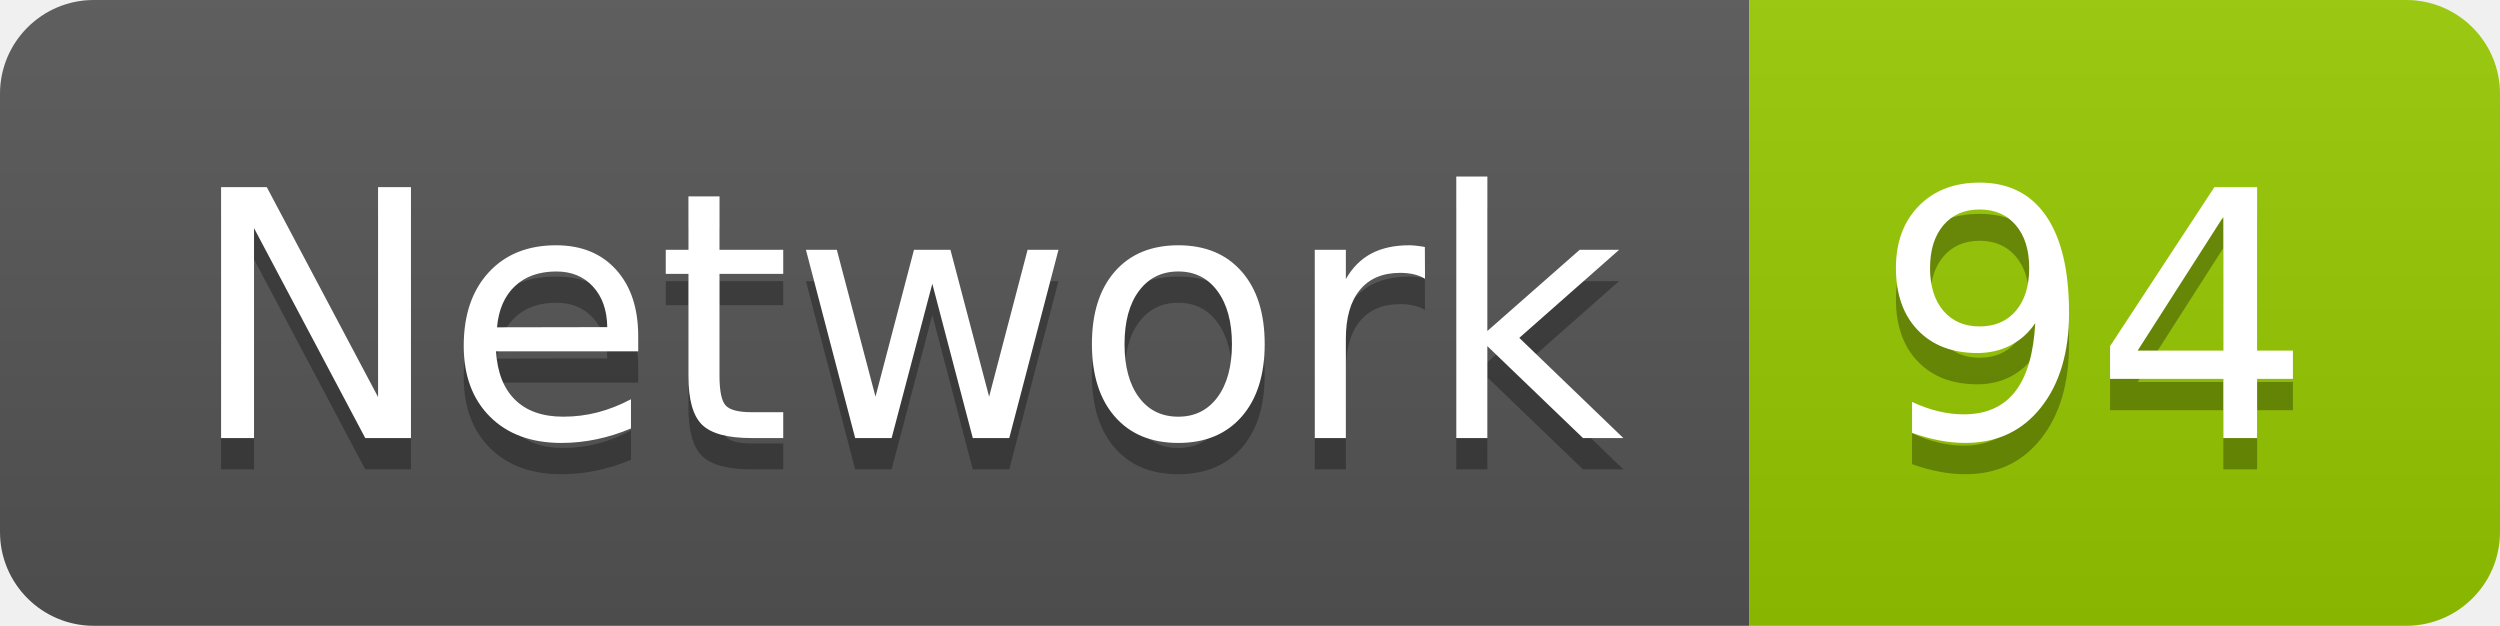
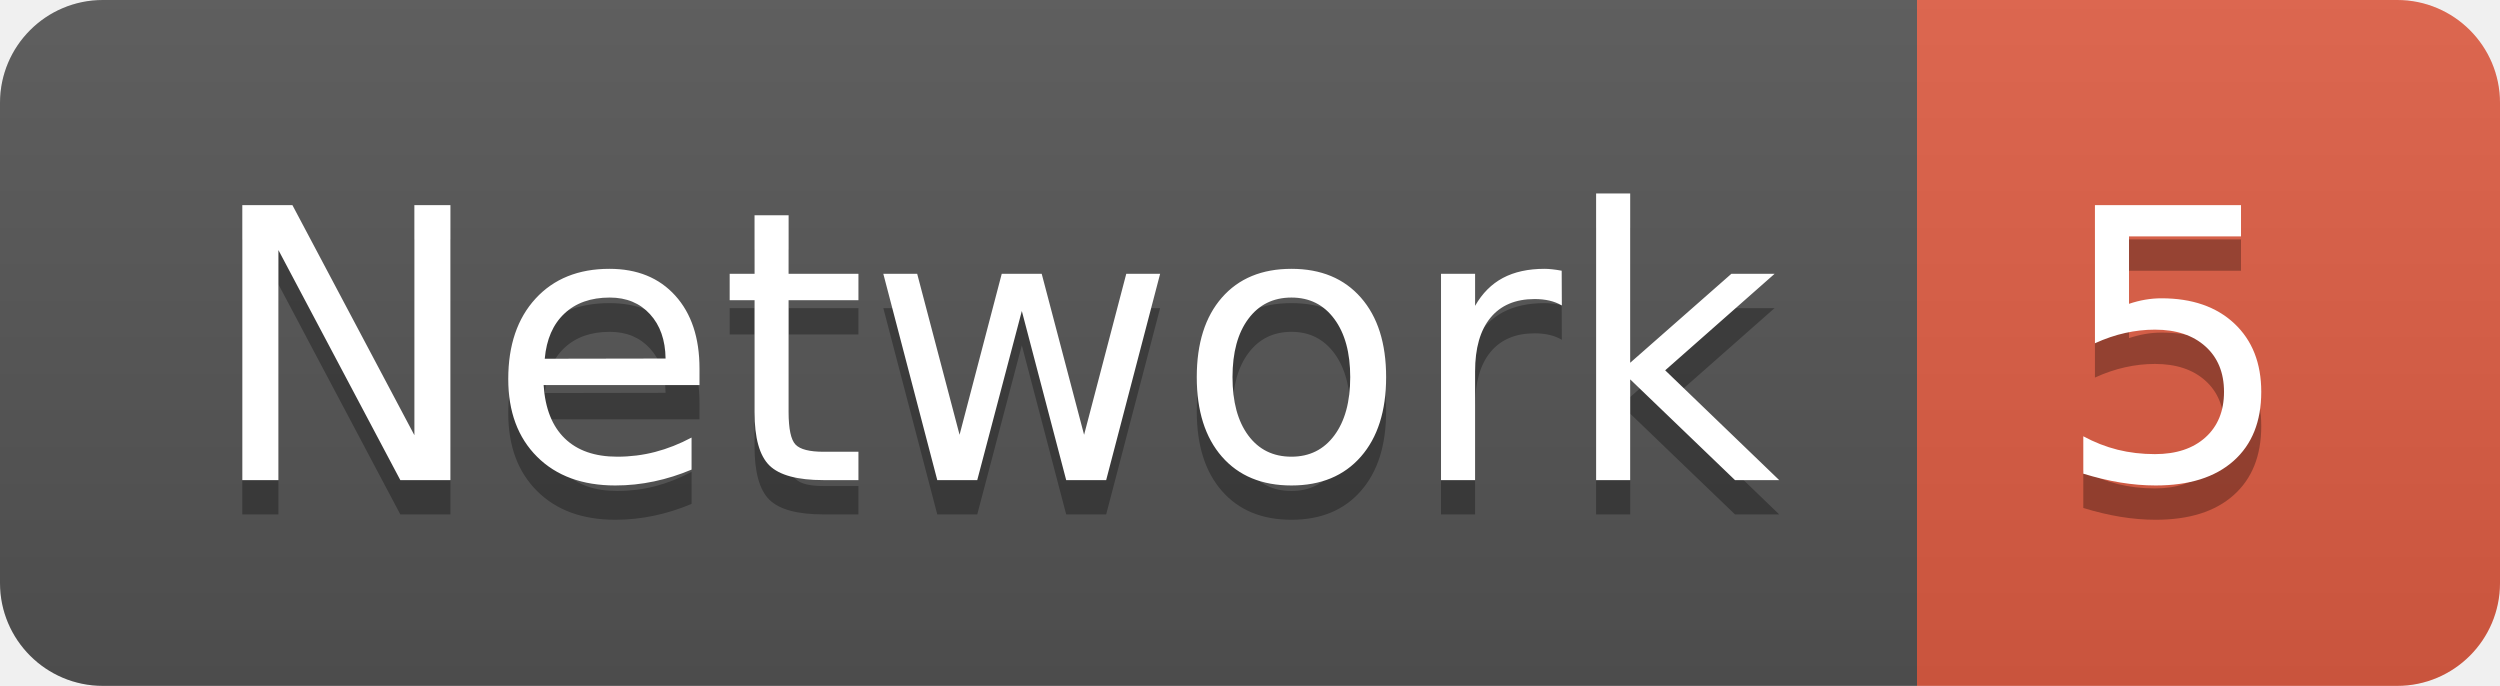
- <svg xmlns="http://www.w3.org/2000/svg" width="79.9" height="20">
+ <svg xmlns="http://www.w3.org/2000/svg" width="72.9" height="20">
  <linearGradient id="smooth" x2="0" y2="100%">
    <stop offset="0" stop-color="#bbb" stop-opacity=".1" />
    <stop offset="1" stop-opacity=".1" />
  </linearGradient>
  <clipPath id="round">
-     <rect width="79.9" height="20" rx="3" fill="#fff" />
+     <rect width="72.9" height="20" rx="3" fill="#fff" />
  </clipPath>
  <g clip-path="url(#round)">
    <rect width="55.9" height="20" fill="#555" />
-     <rect x="55.9" width="24.0" height="20" fill="#97CA00" />
-     <rect width="79.9" height="20" fill="url(#smooth)" />
+     <rect x="55.9" width="17.0" height="20" fill="#e05d44" />
+     <rect width="72.9" height="20" fill="url(#smooth)" />
  </g>
  <g fill="#fff" text-anchor="middle" font-family="DejaVu Sans,Verdana,Geneva,sans-serif" font-size="110">
    <text x="289.5" y="150" fill="#010101" fill-opacity=".3" transform="scale(0.1)" textLength="459.0" lengthAdjust="spacing">Network</text>
    <text x="289.5" y="140" transform="scale(0.1)" textLength="459.0" lengthAdjust="spacing">Network</text>
-     <text x="669.0" y="150" fill="#010101" fill-opacity=".3" transform="scale(0.1)" textLength="140.0" lengthAdjust="spacing">94</text>
-     <text x="669.0" y="140" transform="scale(0.1)" textLength="140.0" lengthAdjust="spacing">94</text>
+     <text x="634.0" y="150" fill="#010101" fill-opacity=".3" transform="scale(0.1)" textLength="70.0" lengthAdjust="spacing">5</text>
+     <text x="634.0" y="140" transform="scale(0.1)" textLength="70.0" lengthAdjust="spacing">5</text>
  </g>
</svg>
